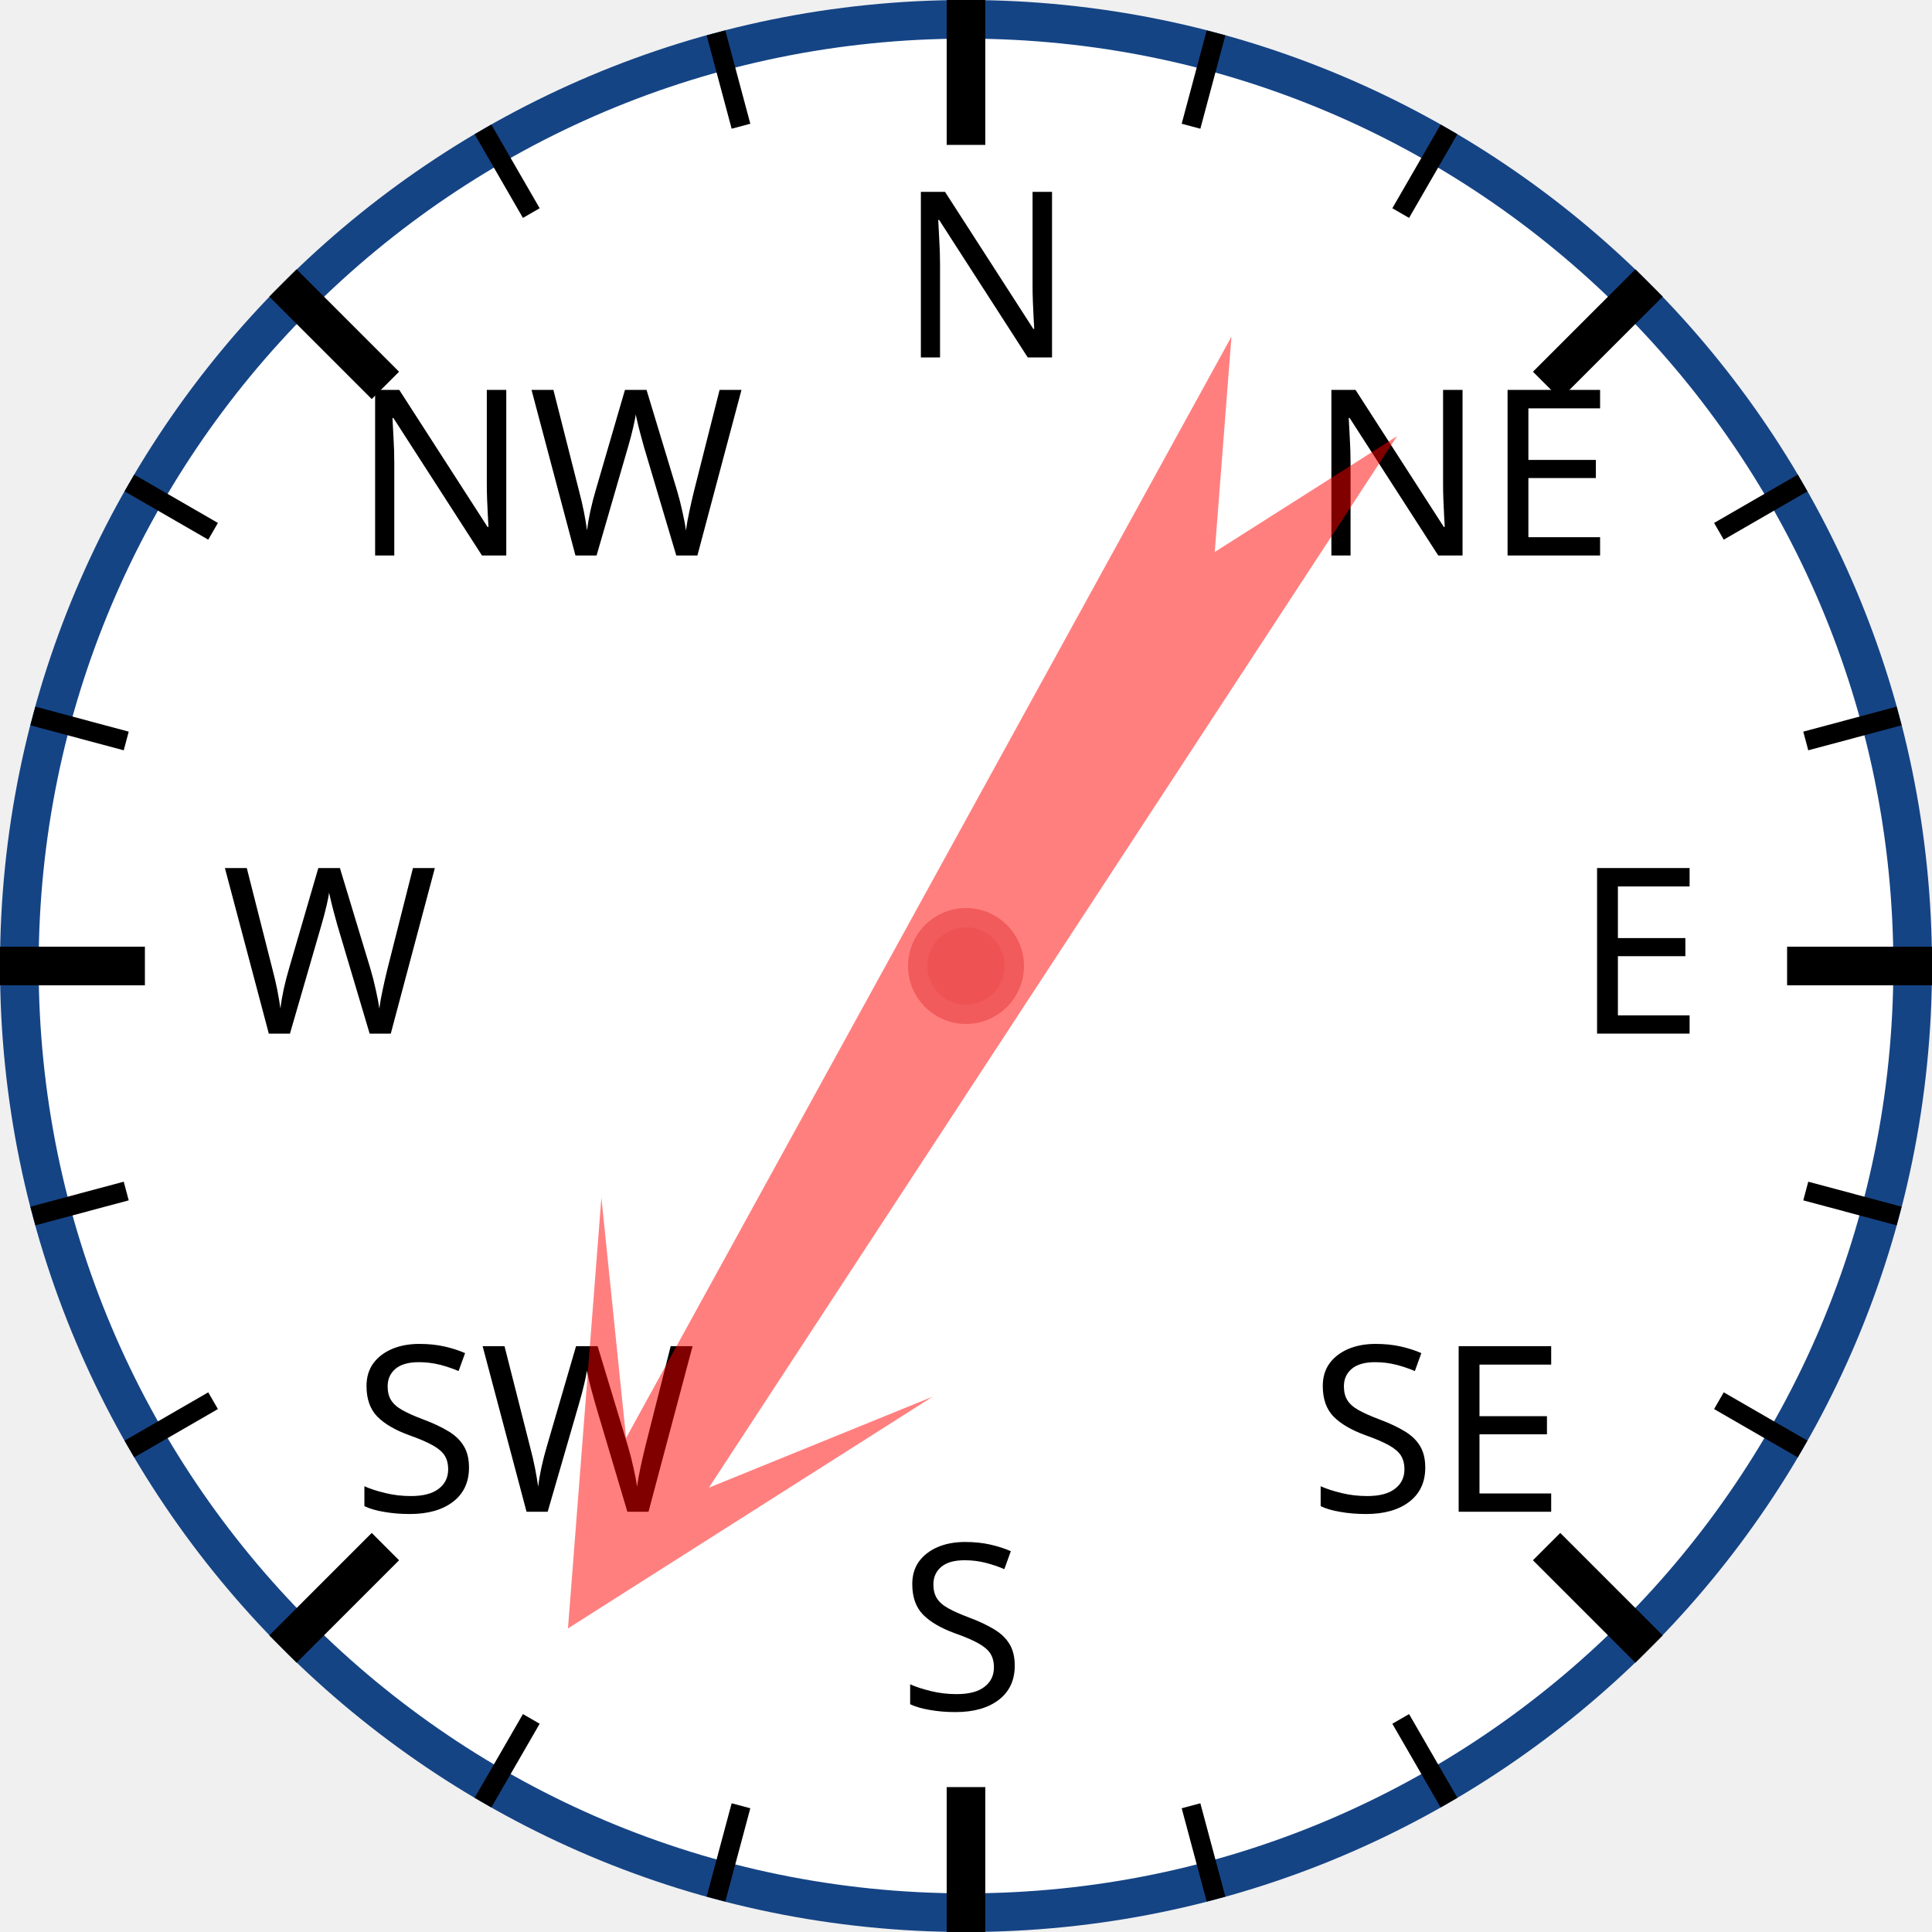
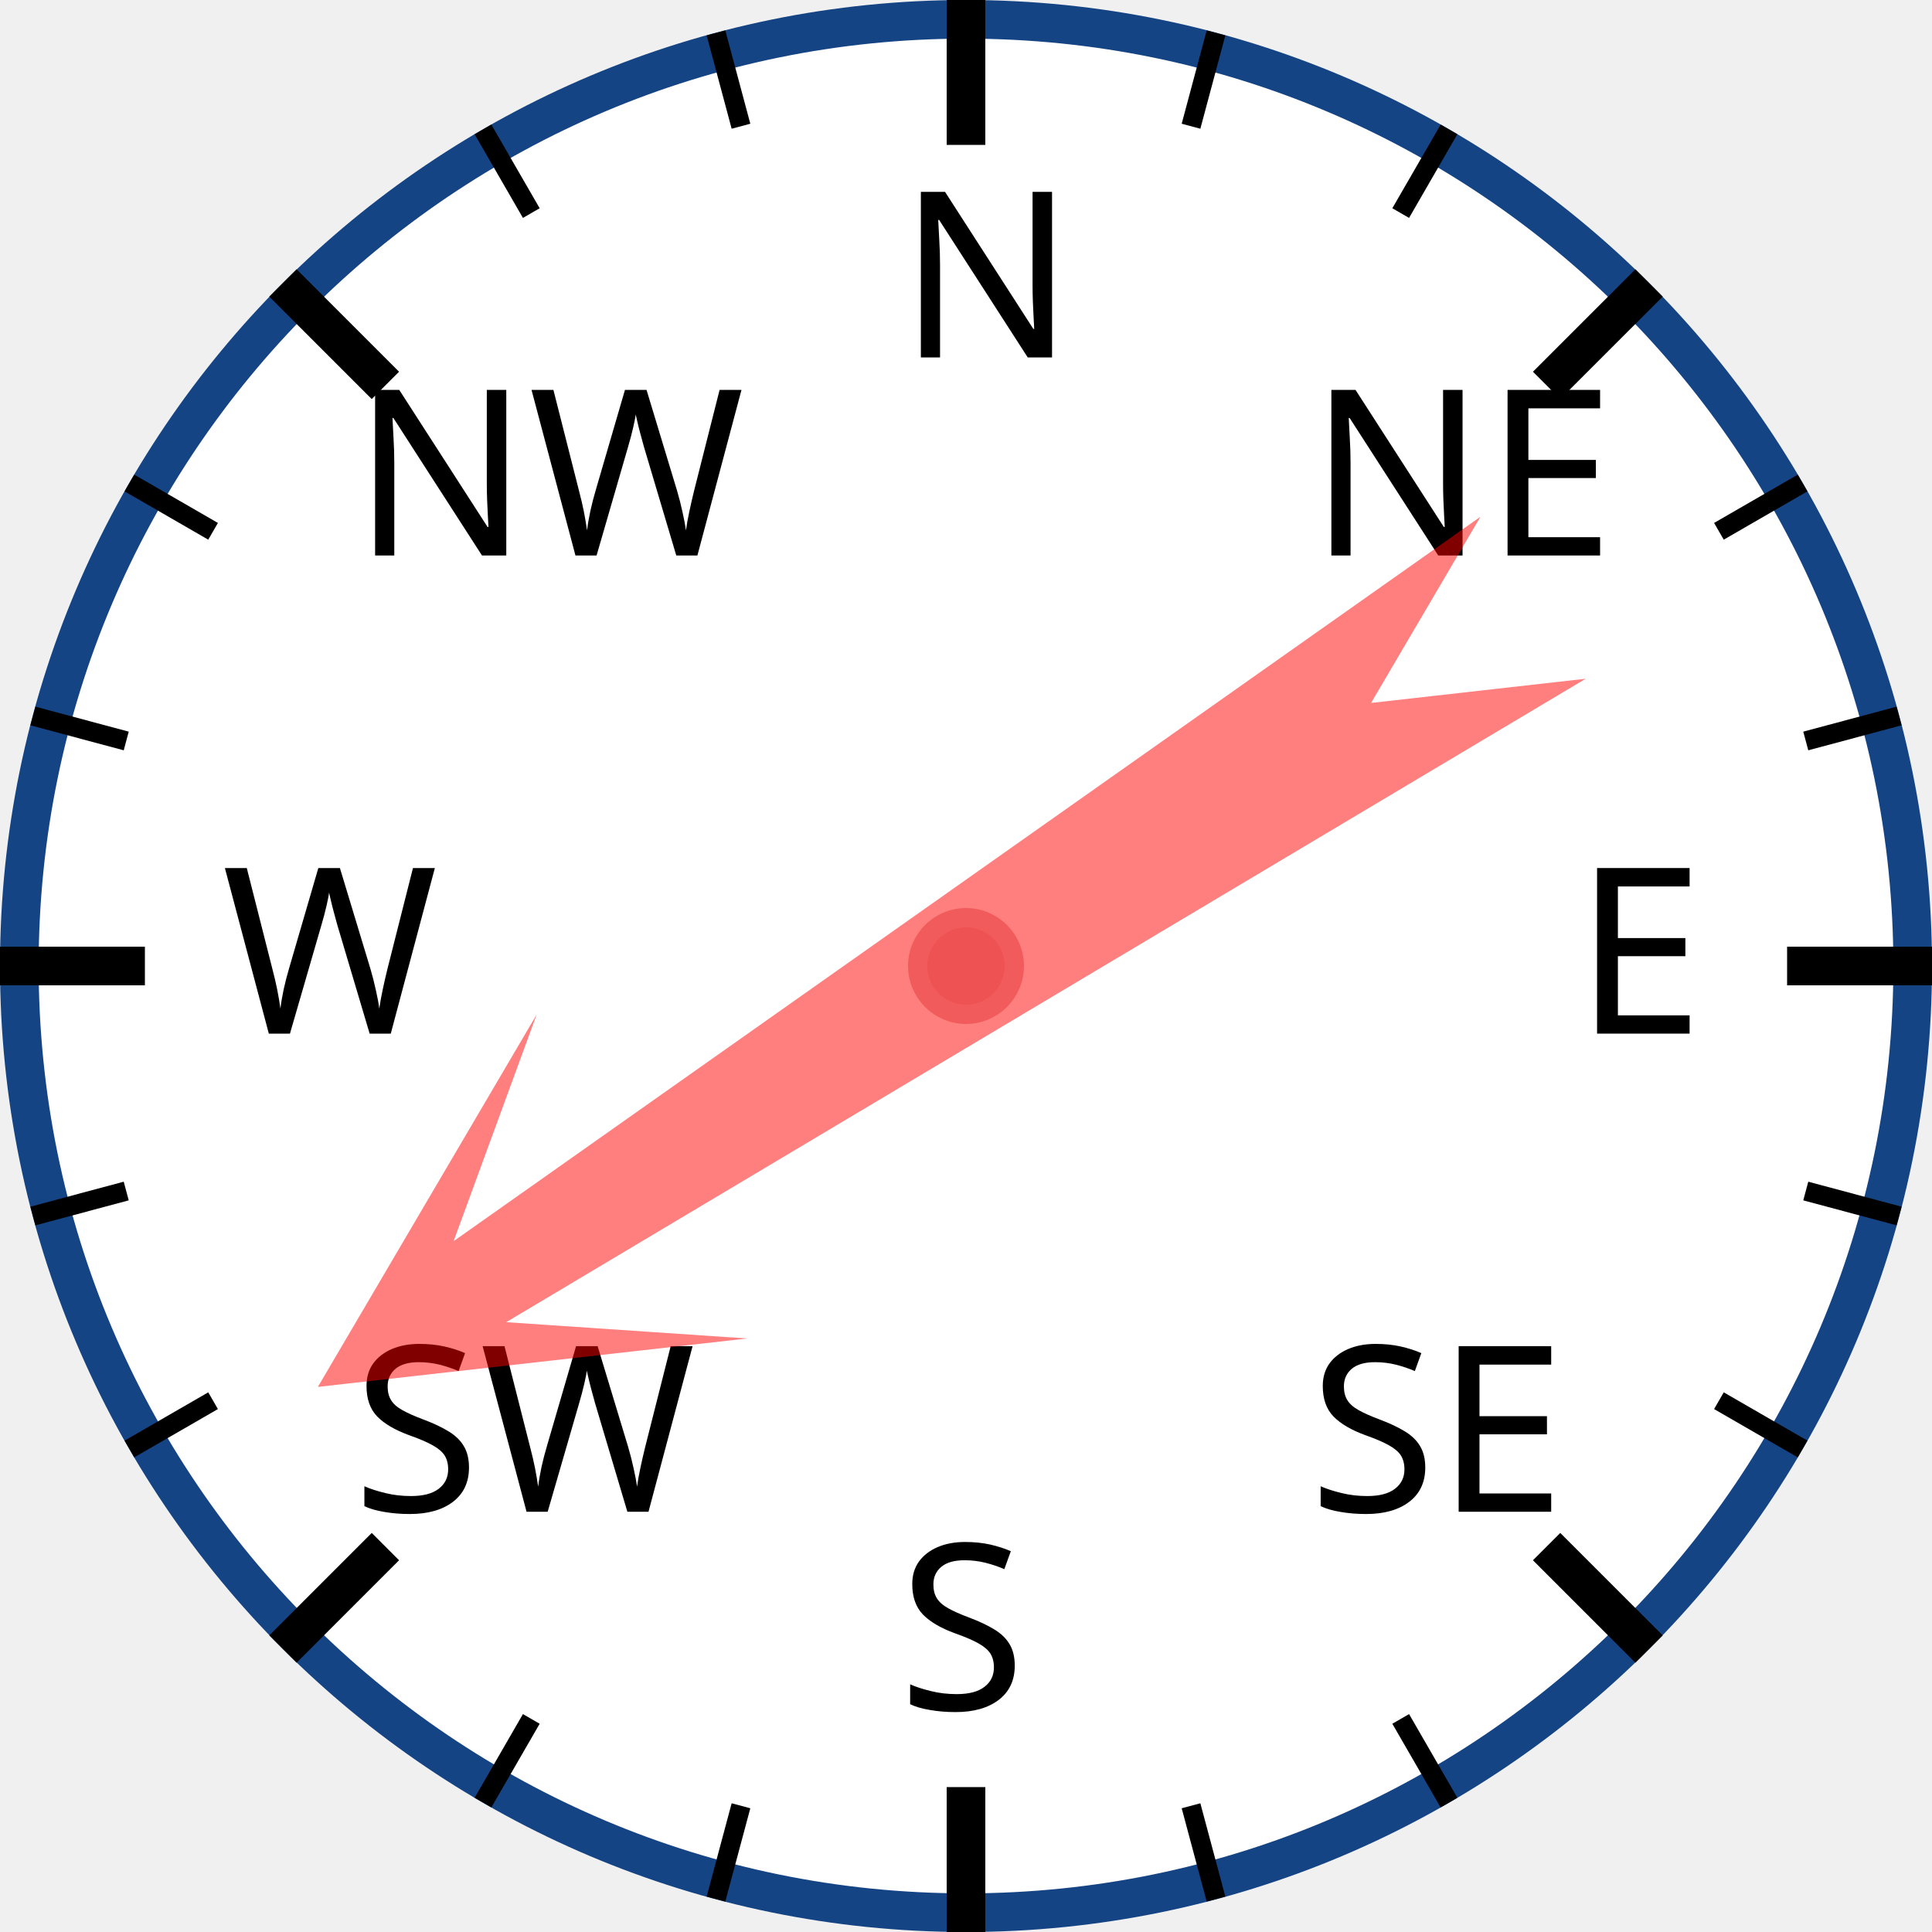
<svg xmlns="http://www.w3.org/2000/svg" width="120px" height="120px" viewBox="0 0 200 200">
  <circle cx="100" cy="100" r="98" style="fill: white; stroke: #154485; stroke-width: 4;" />
  <text x="93.0" y="37.0" style="font-family: sans-serif; font-size: 18pt;">N</text>
  <line x1="100.0" y1="0.0" x2="100.0" y2="15.0" style="stroke: black; stroke-width: 4;" />
  <line x1="74.118" y1="3.407" x2="76.706" y2="13.067" style="stroke: black; stroke-width: 2;" />
  <line x1="50" y1="13.397" x2="55" y2="22.058" style="stroke: black; stroke-width: 2;" />
  <text x="36.503" y="57.503" style="font-family: sans-serif; font-size: 18pt;">NW</text>
  <line x1="29.289" y1="29.289" x2="39.896" y2="39.896" style="stroke: black; stroke-width: 4;" />
  <line x1="13.397" y1="50" x2="22.058" y2="55" style="stroke: black; stroke-width: 2;" />
  <line x1="3.407" y1="74.118" x2="13.067" y2="76.706" style="stroke: black; stroke-width: 2;" />
  <text x="23.0" y="107.0" style="font-family: sans-serif; font-size: 18pt;">W</text>
  <line x1="0.0" y1="100.0" x2="15.0" y2="100.0" style="stroke: black; stroke-width: 4;" />
  <line x1="3.407" y1="125.882" x2="13.067" y2="123.294" style="stroke: black; stroke-width: 2;" />
  <line x1="13.397" y1="150" x2="22.058" y2="145" style="stroke: black; stroke-width: 2;" />
  <text x="36.503" y="156.497" style="font-family: sans-serif; font-size: 18pt;">SW</text>
  <line x1="29.289" y1="170.711" x2="39.896" y2="160.104" style="stroke: black; stroke-width: 4;" />
  <line x1="50" y1="186.603" x2="55" y2="177.942" style="stroke: black; stroke-width: 2;" />
  <line x1="74.118" y1="196.593" x2="76.706" y2="186.933" style="stroke: black; stroke-width: 2;" />
  <text x="93" y="177.0" style="font-family: sans-serif; font-size: 18pt;">S</text>
  <line x1="100" y1="200.0" x2="100" y2="185.0" style="stroke: black; stroke-width: 4;" />
  <line x1="125.882" y1="196.593" x2="123.294" y2="186.933" style="stroke: black; stroke-width: 2;" />
  <line x1="150.0" y1="186.603" x2="145.0" y2="177.942" style="stroke: black; stroke-width: 2;" />
  <text x="135.497" y="156.497" style="font-family: sans-serif; font-size: 18pt;">SE</text>
  <line x1="170.711" y1="170.711" x2="160.104" y2="160.104" style="stroke: black; stroke-width: 4;" />
  <line x1="186.603" y1="150" x2="177.942" y2="145" style="stroke: black; stroke-width: 2;" />
  <line x1="196.593" y1="125.882" x2="186.933" y2="123.294" style="stroke: black; stroke-width: 2;" />
  <text x="163.0" y="107" style="font-family: sans-serif; font-size: 18pt;">E</text>
  <line x1="200.0" y1="100" x2="185.0" y2="100" style="stroke: black; stroke-width: 4;" />
  <line x1="196.593" y1="74.118" x2="186.933" y2="76.706" style="stroke: black; stroke-width: 2;" />
  <line x1="186.603" y1="50" x2="177.942" y2="55" style="stroke: black; stroke-width: 2;" />
  <text x="135.497" y="57.503" style="font-family: sans-serif; font-size: 18pt;">NE</text>
  <line x1="170.711" y1="29.289" x2="160.104" y2="39.896" style="stroke: black; stroke-width: 4;" />
  <line x1="150" y1="13.397" x2="145" y2="22.058" style="stroke: black; stroke-width: 2;" />
  <line x1="125.882" y1="3.407" x2="123.294" y2="13.067" style="stroke: black; stroke-width: 2;" />
-   <polygon points="100 20 120 60 105 40 110 170 100 150 90 170 95 40 80 60" style="fill: red; fill-opacity: 0.5;" transform="rotate(211,100,100)" />
+   <polygon points="100 20 120 60 105 40 110 170 100 150 90 170 95 40 80 60" style="fill: red; fill-opacity: 0.5;" transform="rotate(237,100,100)" />
  <circle cx="100" cy="100" r="5" style="fill: #EE5252; stroke: #F25B5B; stroke-width: 2;" />
</svg>
